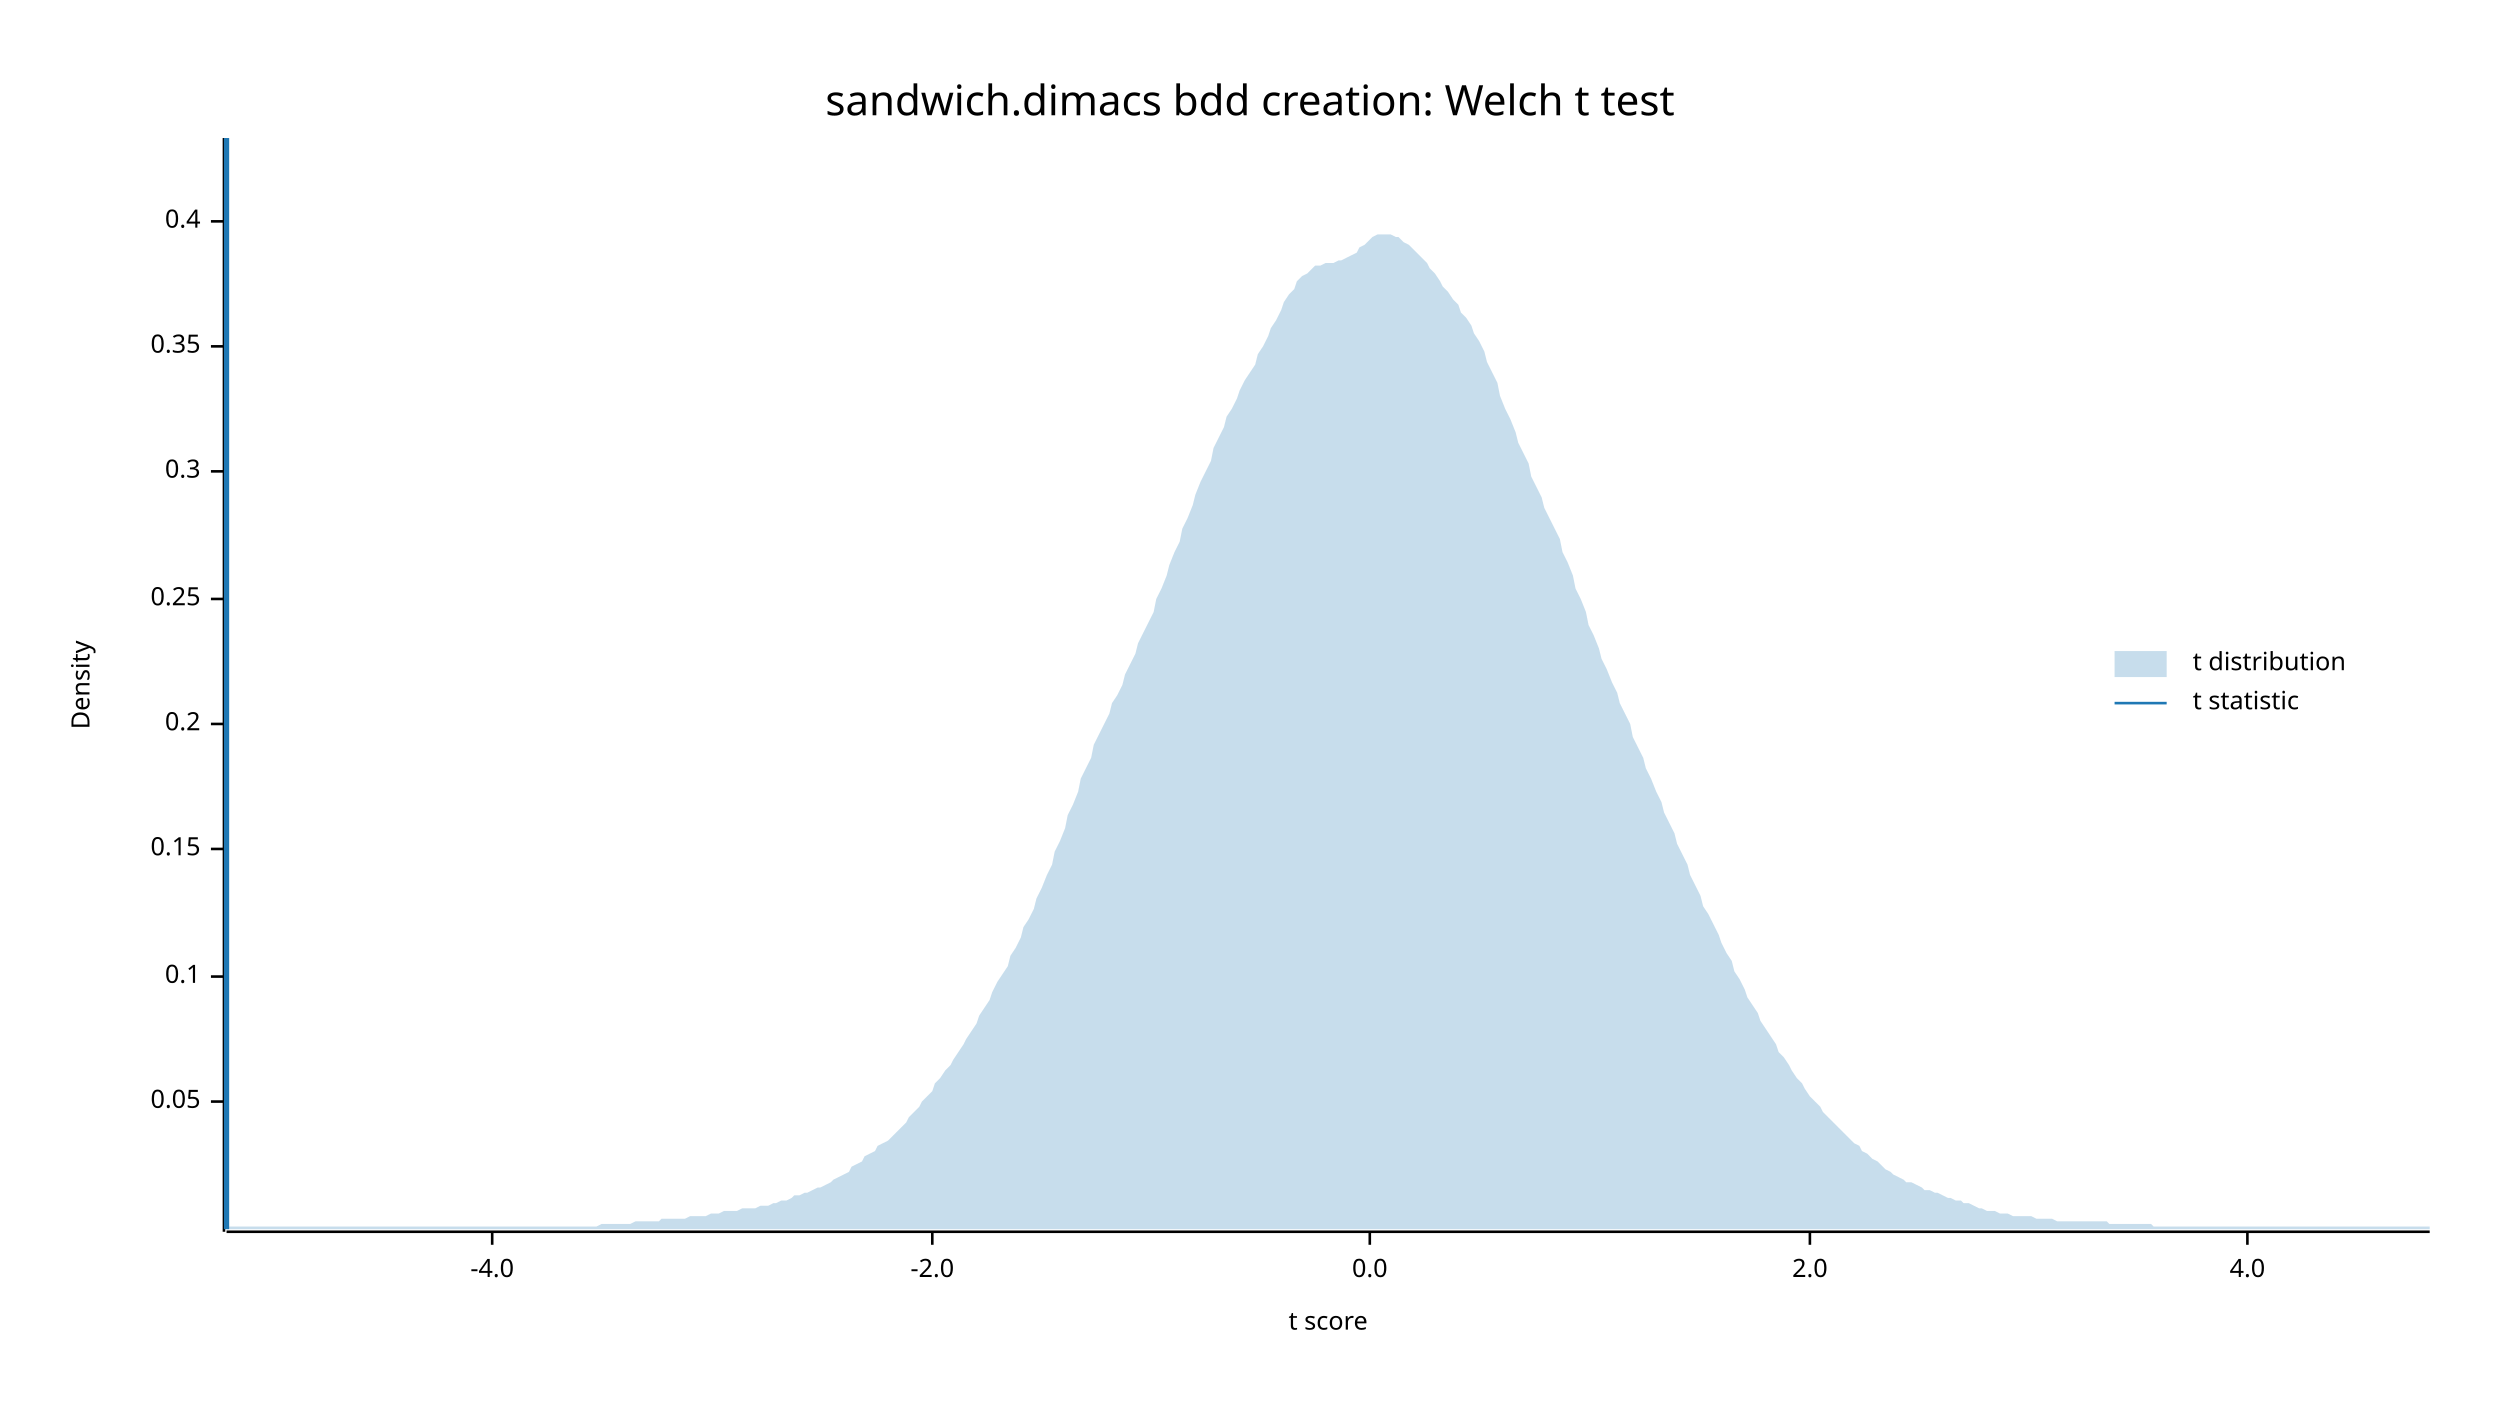
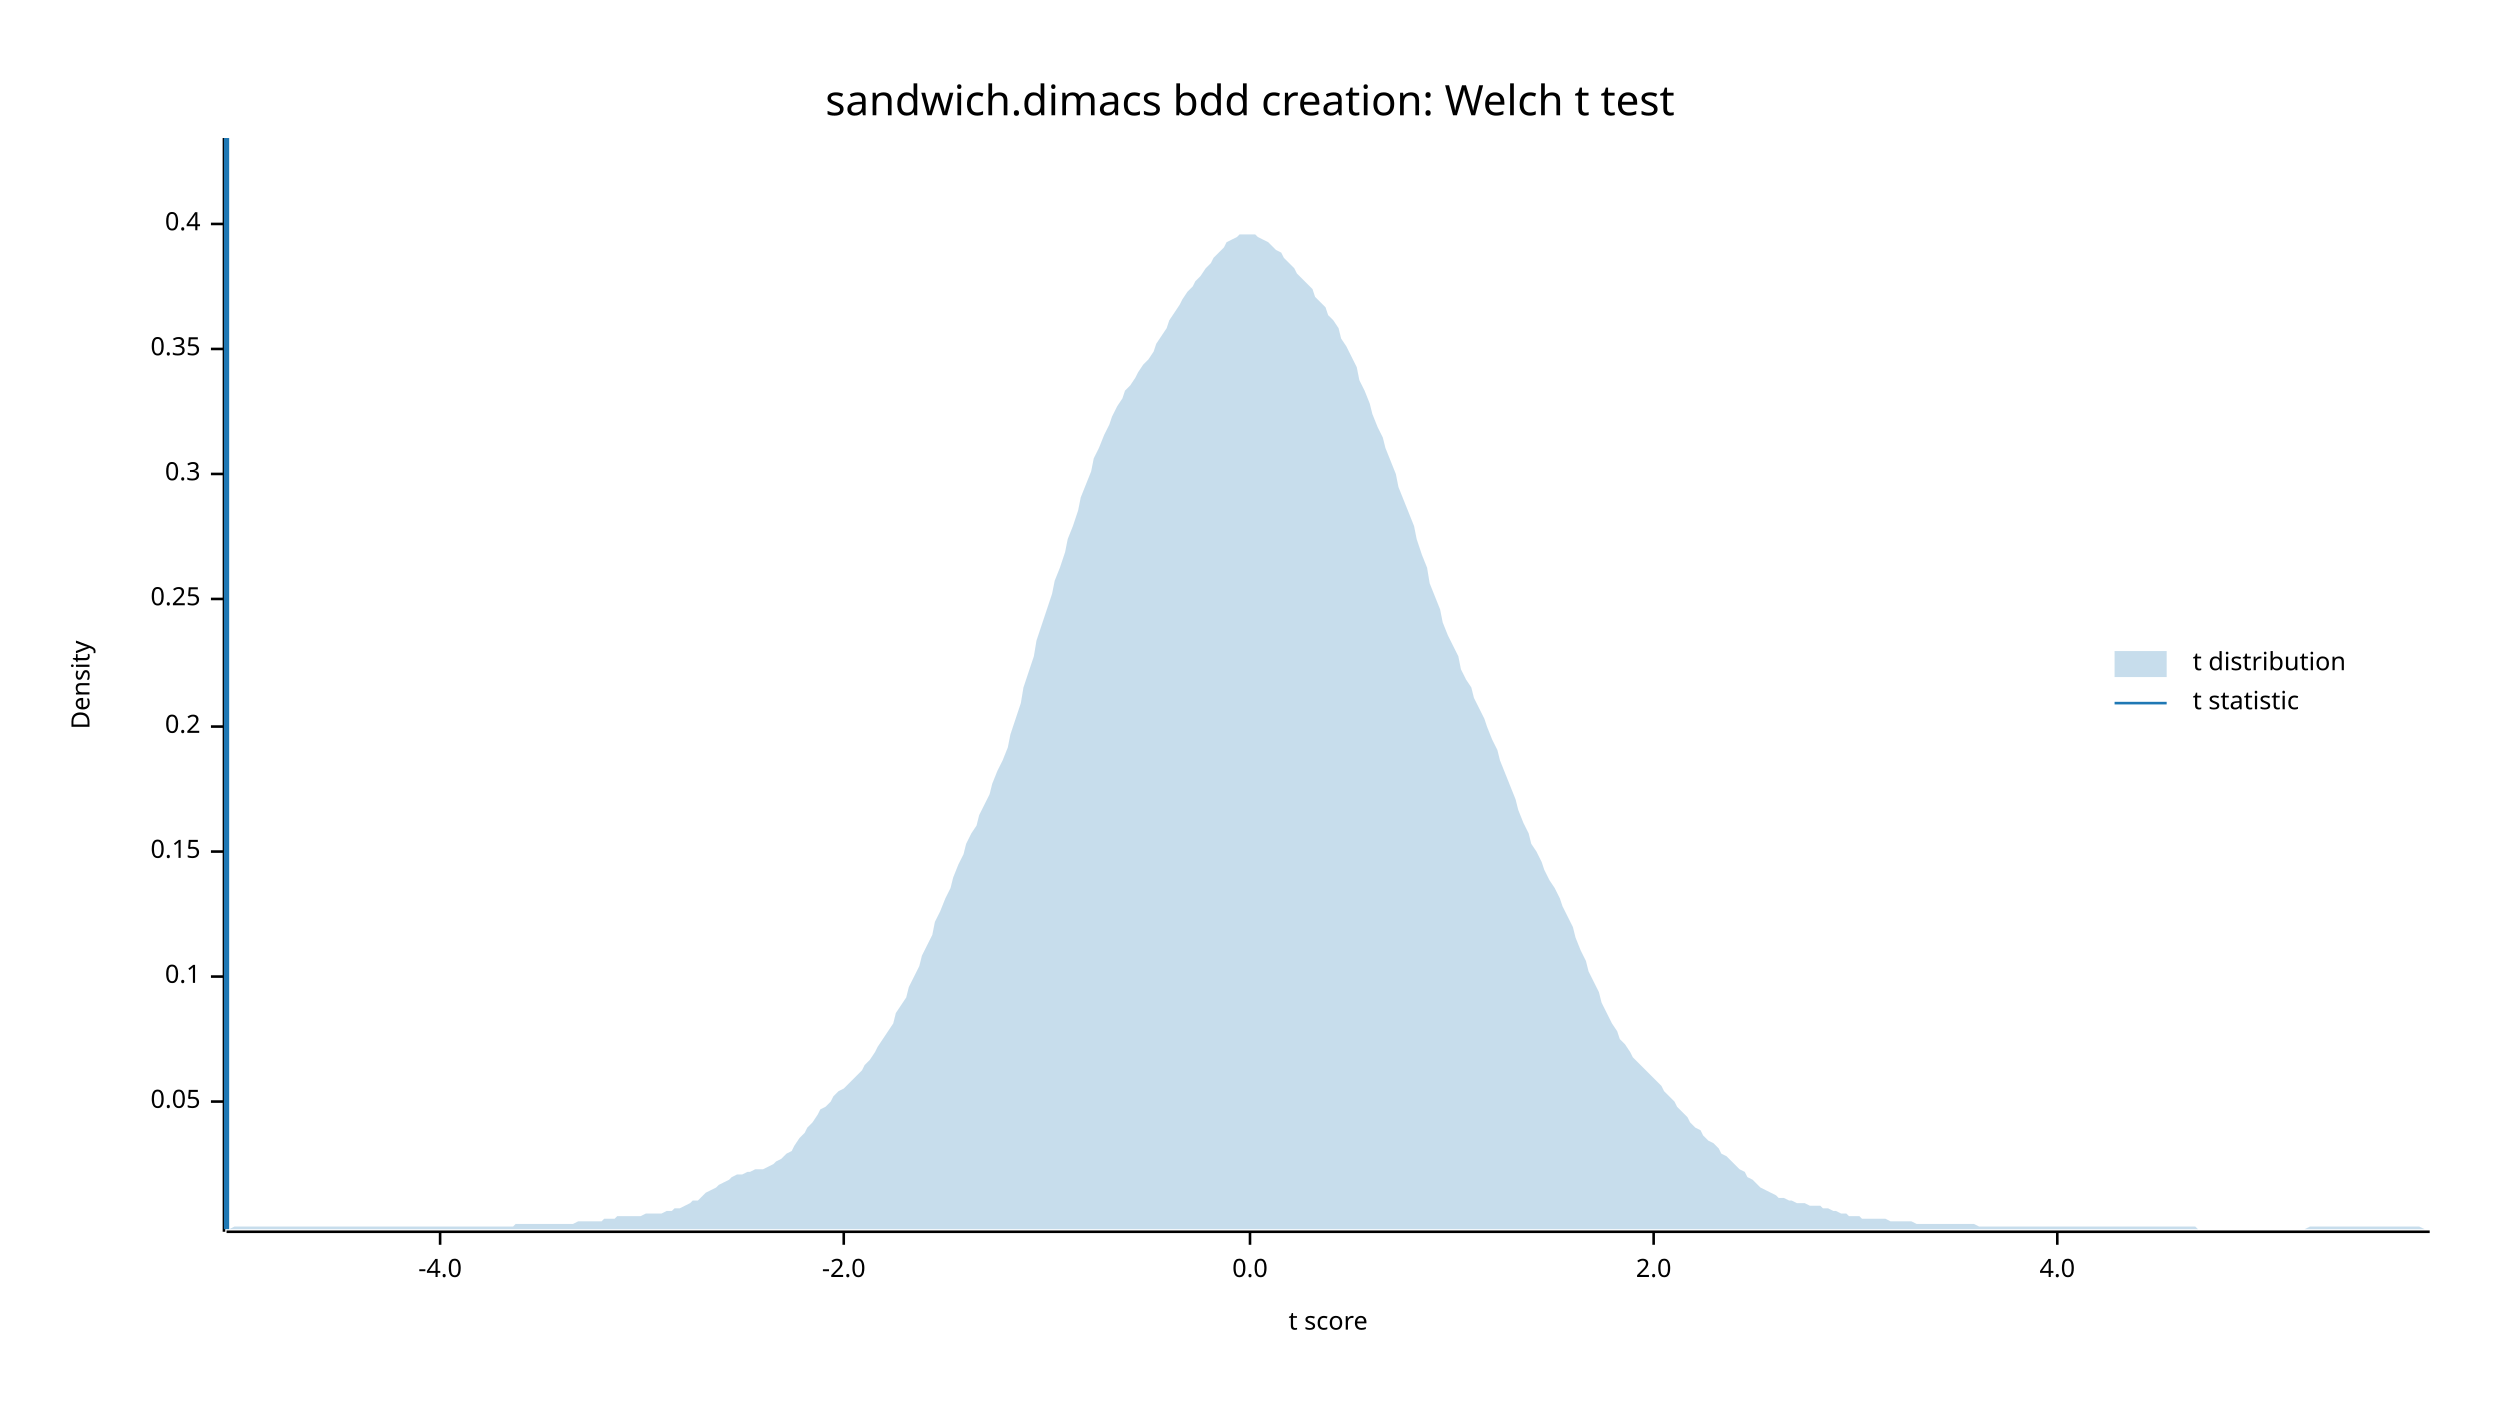
<svg xmlns="http://www.w3.org/2000/svg" width="960" height="540" viewBox="0 0 960 540">
  <text x="480" y="32" dy="0.76em" text-anchor="middle" font-family="sans-serif" font-size="16.129" opacity="1" fill="#000000">
sandwich.dimacs bdd creation: Welch t test
</text>
  <text x="27" y="263" dy="0.76em" text-anchor="middle" font-family="sans-serif" font-size="9.677" opacity="1" fill="#000000" transform="rotate(270, 27, 263)">
Density
</text>
  <text x="510" y="513" dy="-0.5ex" text-anchor="middle" font-family="sans-serif" font-size="9.677" opacity="1" fill="#000000">
t score
</text>
  <polyline fill="none" opacity="1" stroke="#000000" stroke-width="1" points="86,53 86,473 " />
  <text x="77" y="423" dy="0.5ex" text-anchor="end" font-family="sans-serif" font-size="9.677" opacity="1" fill="#000000">
0.05
</text>
  <polyline fill="none" opacity="1" stroke="#000000" stroke-width="1" points="81,423 86,423 " />
  <text x="77" y="375" dy="0.5ex" text-anchor="end" font-family="sans-serif" font-size="9.677" opacity="1" fill="#000000">
0.1
</text>
  <polyline fill="none" opacity="1" stroke="#000000" stroke-width="1" points="81,375 86,375 " />
-   <text x="77" y="326" dy="0.5ex" text-anchor="end" font-family="sans-serif" font-size="9.677" opacity="1" fill="#000000">
+   <text x="77" y="327" dy="0.5ex" text-anchor="end" font-family="sans-serif" font-size="9.677" opacity="1" fill="#000000">
0.15
</text>
-   <polyline fill="none" opacity="1" stroke="#000000" stroke-width="1" points="81,326 86,326 " />
-   <text x="77" y="278" dy="0.5ex" text-anchor="end" font-family="sans-serif" font-size="9.677" opacity="1" fill="#000000">
+   <polyline fill="none" opacity="1" stroke="#000000" stroke-width="1" points="81,327 86,327 " />
+   <text x="77" y="279" dy="0.5ex" text-anchor="end" font-family="sans-serif" font-size="9.677" opacity="1" fill="#000000">
0.2
</text>
-   <polyline fill="none" opacity="1" stroke="#000000" stroke-width="1" points="81,278 86,278 " />
+   <polyline fill="none" opacity="1" stroke="#000000" stroke-width="1" points="81,279 86,279 " />
  <text x="77" y="230" dy="0.5ex" text-anchor="end" font-family="sans-serif" font-size="9.677" opacity="1" fill="#000000">
0.25
</text>
  <polyline fill="none" opacity="1" stroke="#000000" stroke-width="1" points="81,230 86,230 " />
-   <text x="77" y="181" dy="0.5ex" text-anchor="end" font-family="sans-serif" font-size="9.677" opacity="1" fill="#000000">
+   <text x="77" y="182" dy="0.5ex" text-anchor="end" font-family="sans-serif" font-size="9.677" opacity="1" fill="#000000">
0.3
</text>
-   <polyline fill="none" opacity="1" stroke="#000000" stroke-width="1" points="81,181 86,181 " />
-   <text x="77" y="133" dy="0.5ex" text-anchor="end" font-family="sans-serif" font-size="9.677" opacity="1" fill="#000000">
+   <polyline fill="none" opacity="1" stroke="#000000" stroke-width="1" points="81,182 86,182 " />
+   <text x="77" y="134" dy="0.5ex" text-anchor="end" font-family="sans-serif" font-size="9.677" opacity="1" fill="#000000">
0.35
</text>
-   <polyline fill="none" opacity="1" stroke="#000000" stroke-width="1" points="81,133 86,133 " />
-   <text x="77" y="85" dy="0.5ex" text-anchor="end" font-family="sans-serif" font-size="9.677" opacity="1" fill="#000000">
+   <polyline fill="none" opacity="1" stroke="#000000" stroke-width="1" points="81,134 86,134 " />
+   <text x="77" y="86" dy="0.5ex" text-anchor="end" font-family="sans-serif" font-size="9.677" opacity="1" fill="#000000">
0.4
</text>
-   <polyline fill="none" opacity="1" stroke="#000000" stroke-width="1" points="81,85 86,85 " />
+   <polyline fill="none" opacity="1" stroke="#000000" stroke-width="1" points="81,86 86,86 " />
  <polyline fill="none" opacity="1" stroke="#000000" stroke-width="1" points="87,473 933,473 " />
-   <text x="189" y="483" dy="0.76em" text-anchor="middle" font-family="sans-serif" font-size="9.677" opacity="1" fill="#000000">
+   <text x="169" y="483" dy="0.76em" text-anchor="middle" font-family="sans-serif" font-size="9.677" opacity="1" fill="#000000">
-4.0
</text>
-   <polyline fill="none" opacity="1" stroke="#000000" stroke-width="1" points="189,473 189,478 " />
-   <text x="358" y="483" dy="0.76em" text-anchor="middle" font-family="sans-serif" font-size="9.677" opacity="1" fill="#000000">
+   <polyline fill="none" opacity="1" stroke="#000000" stroke-width="1" points="169,473 169,478 " />
+   <text x="324" y="483" dy="0.76em" text-anchor="middle" font-family="sans-serif" font-size="9.677" opacity="1" fill="#000000">
-2.0
</text>
-   <polyline fill="none" opacity="1" stroke="#000000" stroke-width="1" points="358,473 358,478 " />
-   <text x="526" y="483" dy="0.76em" text-anchor="middle" font-family="sans-serif" font-size="9.677" opacity="1" fill="#000000">
+   <polyline fill="none" opacity="1" stroke="#000000" stroke-width="1" points="324,473 324,478 " />
+   <text x="480" y="483" dy="0.76em" text-anchor="middle" font-family="sans-serif" font-size="9.677" opacity="1" fill="#000000">
0.0
</text>
-   <polyline fill="none" opacity="1" stroke="#000000" stroke-width="1" points="526,473 526,478 " />
-   <text x="695" y="483" dy="0.76em" text-anchor="middle" font-family="sans-serif" font-size="9.677" opacity="1" fill="#000000">
+   <polyline fill="none" opacity="1" stroke="#000000" stroke-width="1" points="480,473 480,478 " />
+   <text x="635" y="483" dy="0.76em" text-anchor="middle" font-family="sans-serif" font-size="9.677" opacity="1" fill="#000000">
2.0
</text>
-   <polyline fill="none" opacity="1" stroke="#000000" stroke-width="1" points="695,473 695,478 " />
-   <text x="863" y="483" dy="0.76em" text-anchor="middle" font-family="sans-serif" font-size="9.677" opacity="1" fill="#000000">
+   <polyline fill="none" opacity="1" stroke="#000000" stroke-width="1" points="635,473 635,478 " />
+   <text x="790" y="483" dy="0.76em" text-anchor="middle" font-family="sans-serif" font-size="9.677" opacity="1" fill="#000000">
4.0
</text>
-   <polyline fill="none" opacity="1" stroke="#000000" stroke-width="1" points="863,473 863,478 " />
-   <polygon opacity="0.25" fill="#1F78B4" points="87,472 88,471 90,471 92,471 93,471 95,471 97,471 98,471 100,471 102,471 103,471 105,471 107,471 109,471 110,471 112,471 114,471 115,471 117,471 119,471 120,471 122,471 124,471 125,471 127,471 129,471 131,471 132,471 134,471 136,471 137,471 139,471 141,471 142,471 144,471 146,471 148,471 149,471 151,471 153,471 154,471 156,471 158,471 159,471 161,471 163,471 164,471 166,471 168,471 170,471 171,471 173,471 175,471 176,471 178,471 180,471 181,471 183,471 185,471 187,471 188,471 190,471 192,471 193,471 195,471 197,471 198,471 200,471 202,471 203,471 205,471 207,471 209,471 210,471 212,471 214,471 215,471 217,471 219,471 220,471 222,471 224,471 226,471 227,471 229,471 231,470 232,470 234,470 236,470 237,470 239,470 241,470 242,470 244,469 246,469 248,469 249,469 251,469 253,469 254,468 256,468 258,468 259,468 261,468 263,468 265,467 266,467 268,467 270,467 271,467 273,466 275,466 276,466 278,465 280,465 281,465 283,465 285,464 287,464 288,464 290,464 292,463 293,463 295,463 297,462 298,462 300,461 302,461 304,460 305,459 307,459 309,458 310,458 312,457 314,456 315,456 317,455 319,454 320,453 322,452 324,451 326,450 327,448 329,447 331,446 332,444 334,443 336,442 337,440 339,439 341,438 343,436 344,435 346,433 348,431 349,429 351,427 353,425 354,423 356,421 358,419 359,416 361,414 363,411 365,409 366,407 368,404 370,401 371,399 373,396 375,393 376,390 378,387 380,384 381,381 383,377 385,374 387,371 388,367 390,364 392,360 393,356 395,353 397,349 398,345 400,341 402,336 404,332 405,327 407,323 409,318 410,313 412,309 414,304 415,299 417,295 419,291 420,286 422,282 424,278 426,274 427,270 429,267 431,263 432,259 434,255 436,251 437,247 439,243 441,239 443,235 444,230 446,226 448,221 449,217 451,212 453,208 454,203 456,199 458,194 459,190 461,185 463,181 465,177 466,172 468,168 470,164 471,160 473,157 475,153 476,150 478,146 480,143 482,140 483,136 485,133 487,129 488,126 490,123 492,119 493,116 495,113 497,111 498,108 500,106 502,105 504,103 505,102 507,102 509,101 510,101 512,101 514,100 515,100 517,99 519,98 521,97 522,95 524,94 526,92 527,91 529,90 531,90 532,90 534,90 536,91 537,91 539,93 541,94 543,96 544,97 546,99 548,101 549,103 551,105 553,108 554,110 556,112 558,115 560,117 561,120 563,122 565,125 566,128 568,131 570,135 571,139 573,143 575,147 576,152 578,157 580,161 582,166 583,170 585,174 587,178 588,183 590,187 592,191 593,195 595,199 597,203 599,207 600,212 602,216 604,221 605,226 607,230 609,235 610,240 612,244 614,249 615,253 617,257 619,262 621,266 622,270 624,274 626,278 627,283 629,287 631,291 632,295 634,299 636,304 638,308 639,312 641,316 643,320 644,324 646,328 648,332 649,336 651,340 653,344 654,348 656,351 658,355 660,359 661,362 663,366 665,369 666,373 668,376 670,380 671,383 673,386 675,389 676,392 678,395 680,398 682,401 683,404 685,406 687,409 688,411 690,414 692,416 693,418 695,421 697,423 699,425 700,427 702,429 704,431 705,432 707,434 709,436 710,437 712,439 714,440 715,442 717,443 719,445 721,446 722,447 724,449 726,450 727,451 729,452 731,453 732,454 734,454 736,455 738,456 739,457 741,457 743,458 744,458 746,459 748,460 749,460 751,461 753,461 754,462 756,462 758,463 760,464 761,464 763,465 765,465 766,465 768,466 770,466 771,466 773,467 775,467 777,467 778,467 780,467 782,468 783,468 785,468 787,468 788,468 790,469 792,469 793,469 795,469 797,469 799,469 800,469 802,469 804,469 805,469 807,469 809,469 810,470 812,470 814,470 816,470 817,470 819,470 821,470 822,470 824,470 826,470 827,471 829,471 831,471 832,471 834,471 836,471 838,471 839,471 841,471 843,471 844,471 846,471 848,471 849,471 851,471 853,471 855,471 856,471 858,471 860,471 861,471 863,471 865,471 866,471 868,471 870,471 871,471 873,471 875,471 877,471 878,471 880,471 882,471 883,471 885,471 887,471 888,471 890,471 892,471 894,471 895,471 897,471 899,471 900,471 902,471 904,471 905,471 907,471 909,471 910,471 912,471 914,471 916,471 917,471 919,471 921,471 922,471 924,471 926,471 927,471 929,471 931,471 933,471 933,472 87,472 " />
+   <polyline fill="none" opacity="1" stroke="#000000" stroke-width="1" points="790,473 790,478 " />
+   <polygon opacity="0.25" fill="#1F78B4" points="87,472 88,472 90,471 92,471 93,471 95,471 97,471 98,471 100,471 102,471 103,471 105,471 107,471 109,471 110,471 112,471 114,471 115,471 117,471 119,471 120,471 122,471 124,471 125,471 127,471 129,471 131,471 132,471 134,471 136,471 137,471 139,471 141,471 142,471 144,471 146,471 148,471 149,471 151,471 153,471 154,471 156,471 158,471 159,471 161,471 163,471 164,471 166,471 168,471 170,471 171,471 173,471 175,471 176,471 178,471 180,471 181,471 183,471 185,471 187,471 188,471 190,471 192,471 193,471 195,471 197,471 198,470 200,470 202,470 203,470 205,470 207,470 209,470 210,470 212,470 214,470 215,470 217,470 219,470 220,470 222,469 224,469 226,469 227,469 229,469 231,469 232,468 234,468 236,468 237,467 239,467 241,467 242,467 244,467 246,467 248,466 249,466 251,466 253,466 254,466 256,465 258,465 259,464 261,464 263,463 265,462 266,461 268,461 270,459 271,458 273,457 275,456 276,455 278,454 280,453 281,452 283,451 285,451 287,450 288,450 290,449 292,449 293,449 295,448 297,447 298,446 300,445 302,443 304,442 305,440 307,437 309,435 310,433 312,431 314,428 315,426 317,425 319,423 320,421 322,419 324,418 326,416 327,415 329,413 331,411 332,409 334,407 336,404 337,402 339,399 341,396 343,393 344,389 346,386 348,383 349,379 351,375 353,371 354,367 356,363 358,359 359,354 361,350 363,345 365,341 366,337 368,332 370,328 371,324 373,320 375,317 376,313 378,309 380,305 381,301 383,296 385,292 387,287 388,282 390,276 392,270 393,264 395,258 397,252 398,246 400,240 402,234 404,228 405,223 407,218 409,212 410,207 412,202 414,196 415,191 417,186 419,181 420,176 422,172 424,167 426,163 427,160 429,156 431,153 432,150 434,148 436,145 437,143 439,140 441,138 443,135 444,132 446,129 448,126 449,123 451,120 453,117 454,115 456,112 458,110 459,108 461,106 463,103 465,101 466,99 468,97 470,95 471,93 473,92 475,91 476,90 478,90 480,90 482,90 483,91 485,92 487,93 488,94 490,96 492,97 493,99 495,101 497,103 498,105 500,107 502,109 504,111 505,114 507,116 509,118 510,121 512,123 514,126 515,130 517,133 519,137 521,141 522,146 524,150 526,155 527,159 529,164 531,168 532,172 534,177 536,182 537,187 539,192 541,197 543,202 544,207 546,213 548,218 549,224 551,229 553,234 554,239 556,244 558,248 560,252 561,257 563,261 565,264 566,268 568,272 570,276 571,279 573,284 575,288 576,292 578,297 580,302 582,307 583,311 585,316 587,320 588,324 590,327 592,331 593,334 595,338 597,341 599,345 600,348 602,352 604,356 605,360 607,365 609,369 610,373 612,377 614,381 615,385 617,389 619,393 621,396 622,399 624,401 626,404 627,406 629,408 631,410 632,411 634,413 636,415 638,417 639,419 641,421 643,423 644,425 646,427 648,429 649,431 651,433 653,434 654,436 656,438 658,439 660,441 661,443 663,444 665,446 666,447 668,449 670,450 671,452 673,453 675,455 676,456 678,457 680,458 682,459 683,460 685,460 687,461 688,461 690,462 692,462 693,462 695,463 697,463 699,463 700,464 702,464 704,465 705,465 707,466 709,466 710,467 712,467 714,467 715,468 717,468 719,468 721,468 722,468 724,468 726,469 727,469 729,469 731,469 732,469 734,469 736,470 738,470 739,470 741,470 743,470 744,470 746,470 748,470 749,470 751,470 753,470 754,470 756,470 758,470 760,471 761,471 763,471 765,471 766,471 768,471 770,471 771,471 773,471 775,471 777,471 778,471 780,471 782,471 783,471 785,471 787,471 788,471 790,471 792,471 793,471 795,471 797,471 799,471 800,471 802,471 804,471 805,471 807,471 809,471 810,471 812,471 814,471 816,471 817,471 819,471 821,471 822,471 824,471 826,471 827,471 829,471 831,471 832,471 834,471 836,471 838,471 839,471 841,471 843,471 844,472 846,472 848,472 849,472 851,472 853,472 855,472 856,472 858,472 860,472 861,472 863,472 865,472 866,472 868,472 870,472 871,472 873,472 875,472 877,472 878,472 880,472 882,472 883,472 885,472 887,471 888,471 890,471 892,471 894,471 895,471 897,471 899,471 900,471 902,471 904,471 905,471 907,471 909,471 910,471 912,471 914,471 916,471 917,471 919,471 921,471 922,471 924,471 926,471 927,471 929,471 931,472 933,472 933,472 87,472 " />
  <polyline fill="none" opacity="1" stroke="#1F78B4" stroke-width="2" points="87,472 87,53 " />
  <text x="842" y="250" dy="0.76em" text-anchor="start" font-family="sans-serif" font-size="9.677" opacity="1" fill="#000000">
t distribution
</text>
  <text x="842" y="265" dy="0.76em" text-anchor="start" font-family="sans-serif" font-size="9.677" opacity="1" fill="#000000">
t statistic
</text>
  <rect x="812" y="250" width="20" height="10" opacity="0.25" fill="#1F78B4" stroke="none" />
  <polyline fill="none" opacity="1" stroke="#1F78B4" stroke-width="1" points="812,270 832,270 " />
</svg>
